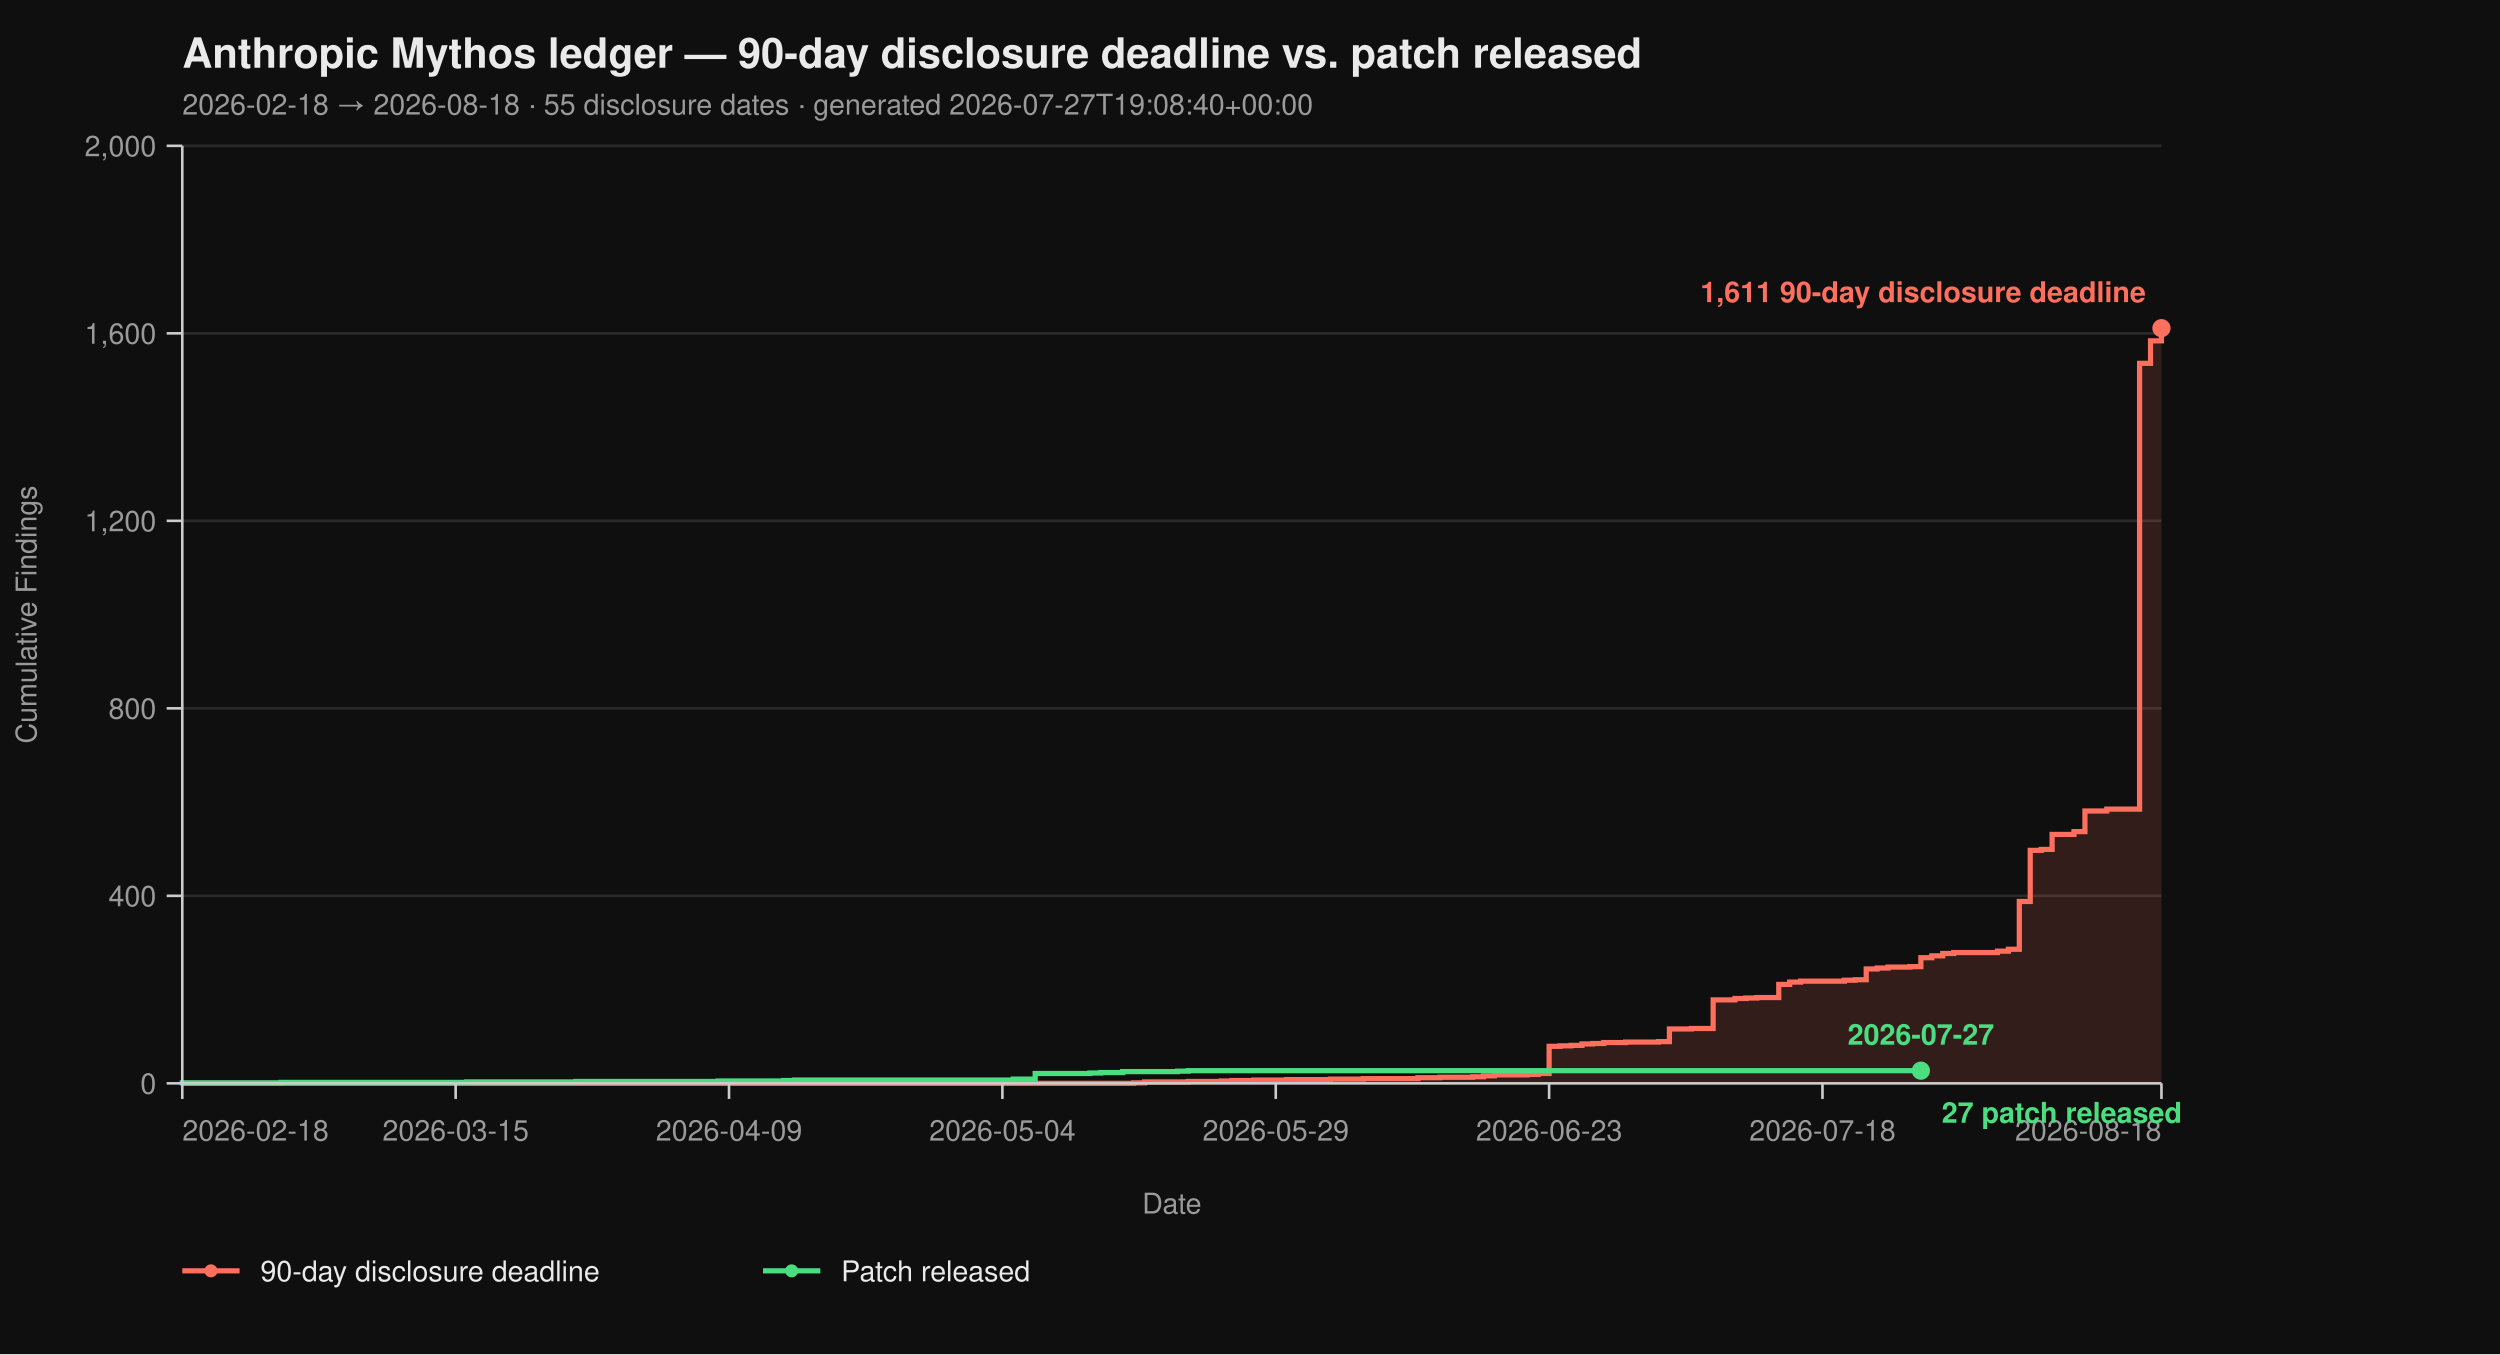
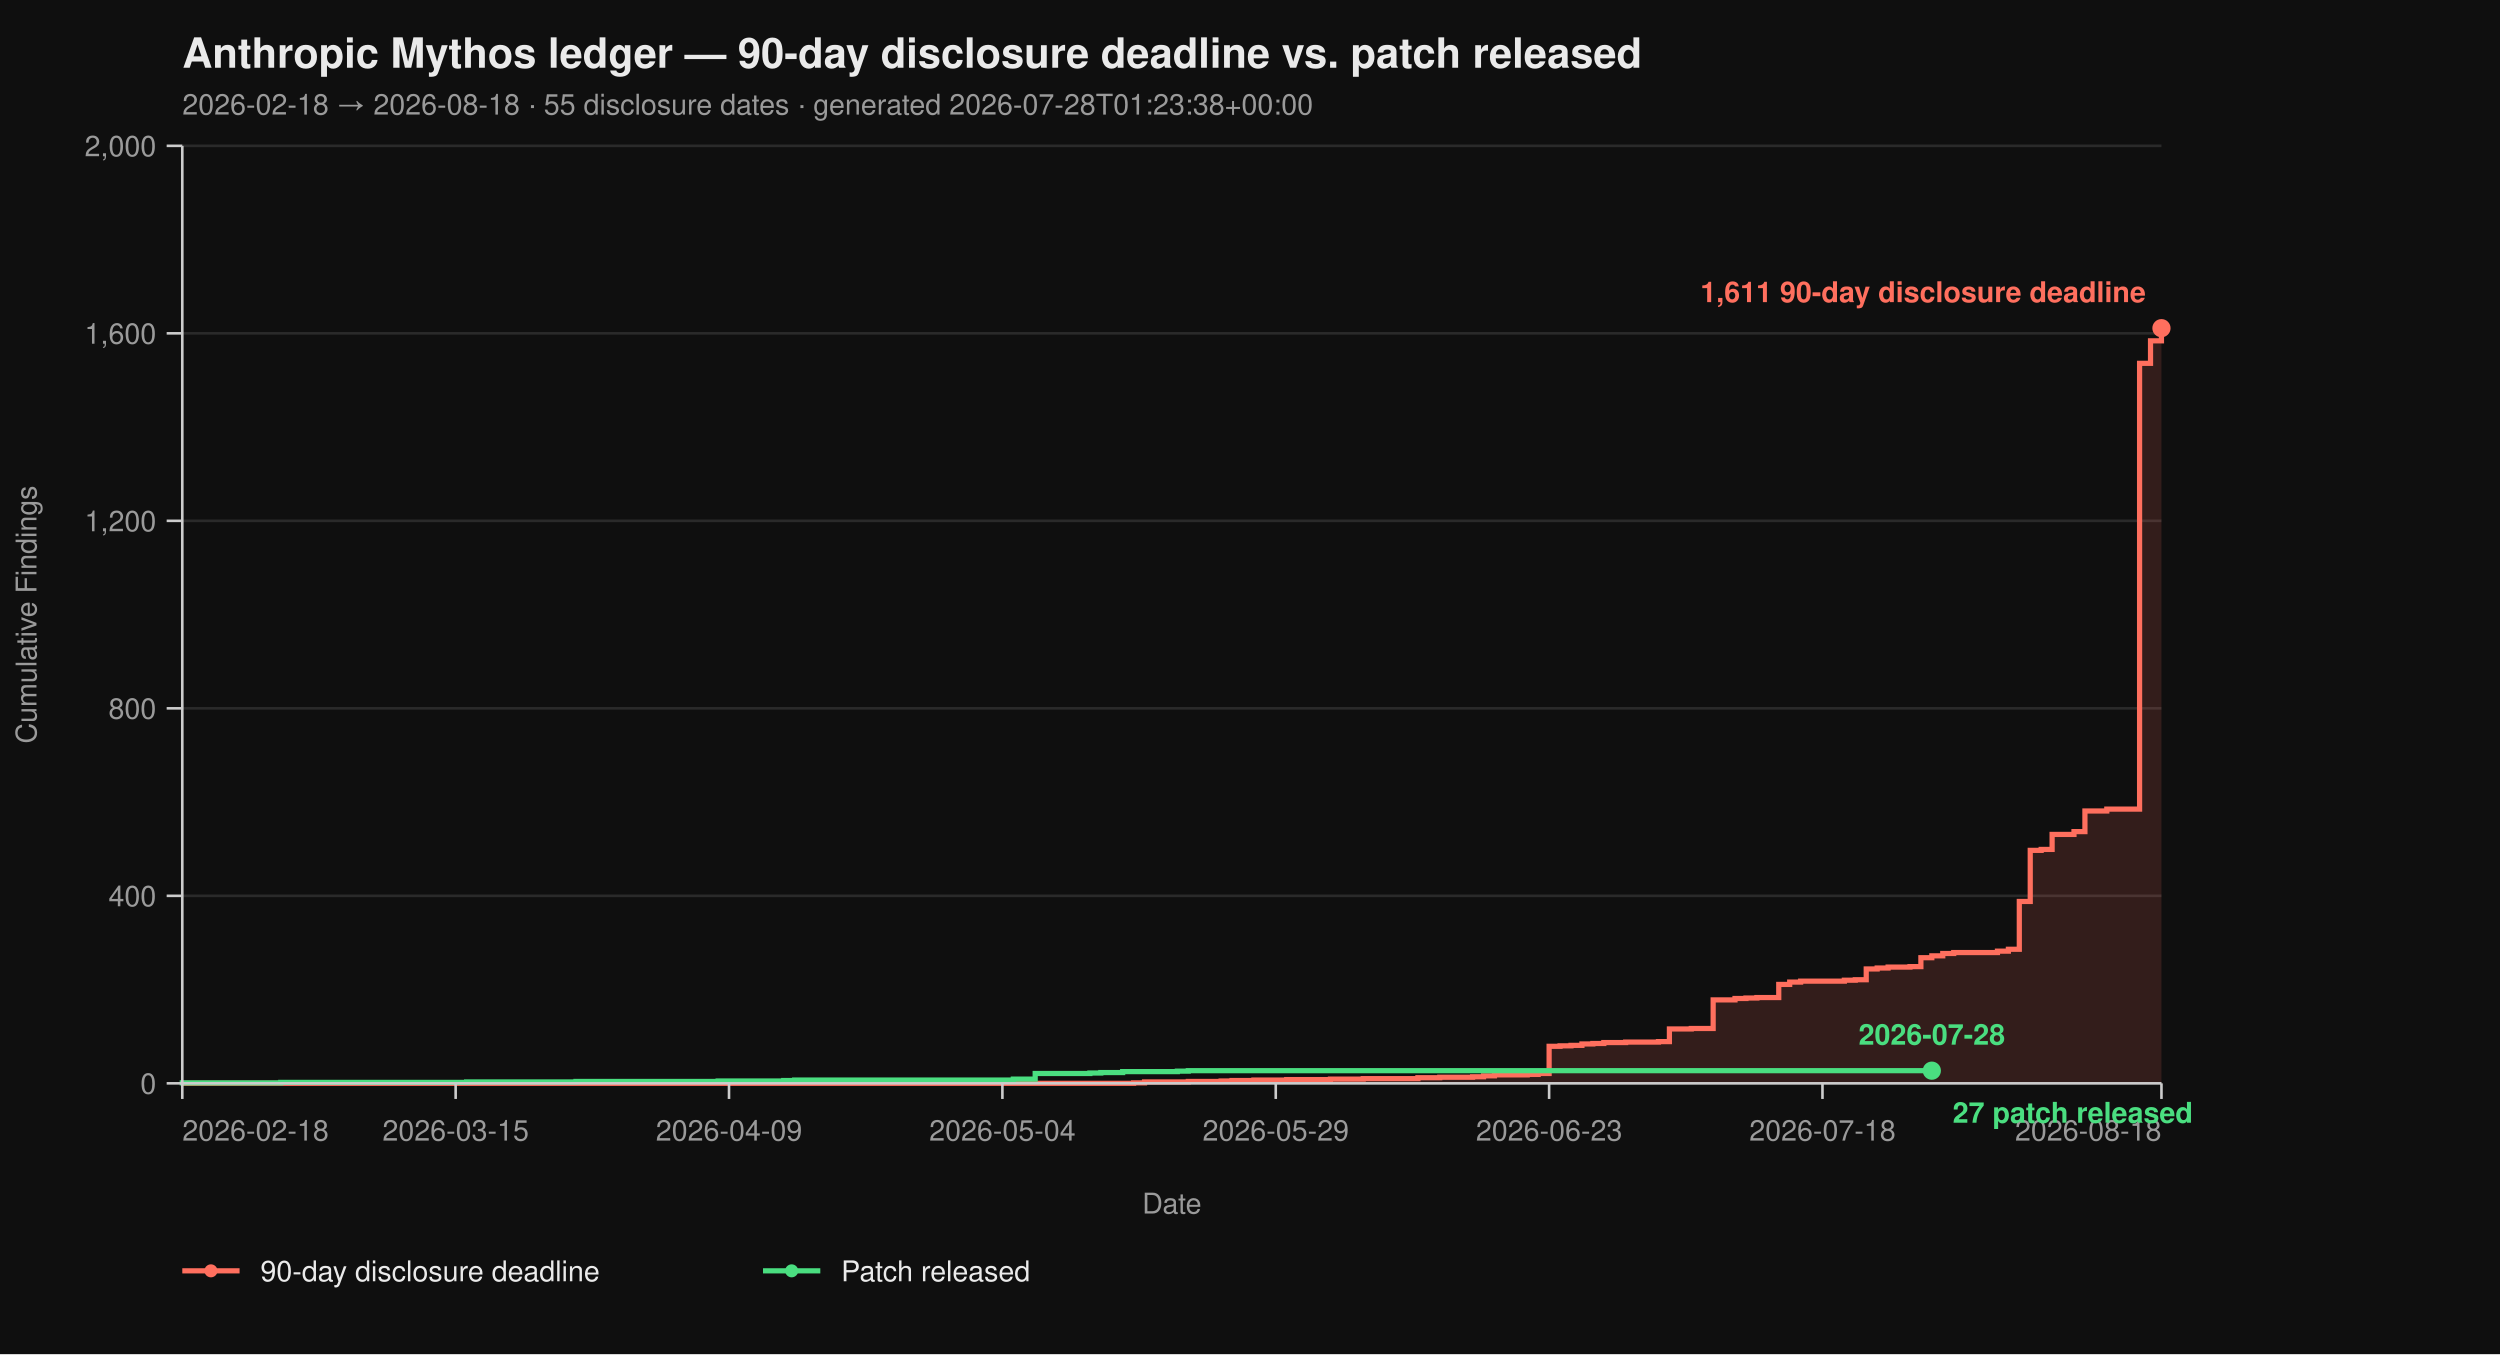
<svg xmlns="http://www.w3.org/2000/svg" viewBox="0 0 960 520" width="960" height="520" font-family="-apple-system, BlinkMacSystemFont, 'Segoe UI', Helvetica, Arial, sans-serif">
  <rect width="100%" height="100%" fill="#0f0f0f" />
  <text x="70" y="26" fill="#eaeaea" font-size="16" font-weight="700">Anthropic Mythos ledger — 90-day disclosure deadline vs. patch released</text>
-   <text x="70" y="44" fill="#9a9a9a" font-size="11">2026-02-18 → 2026-08-18  ·  55 disclosure dates  ·  generated 2026-07-27T19:08:40+00:00</text>
+   <text x="70" y="44" fill="#9a9a9a" font-size="11">2026-02-18 → 2026-08-18  ·  55 disclosure dates  ·  generated 2026-07-28T01:23:38+00:00</text>
  <line x1="70" y1="416.00" x2="830" y2="416.00" stroke="#2a2a2a" stroke-width="1" />
  <line x1="70" y1="344.00" x2="830" y2="344.00" stroke="#2a2a2a" stroke-width="1" />
  <line x1="70" y1="272.00" x2="830" y2="272.00" stroke="#2a2a2a" stroke-width="1" />
  <line x1="70" y1="200.00" x2="830" y2="200.00" stroke="#2a2a2a" stroke-width="1" />
  <line x1="70" y1="128.00" x2="830" y2="128.00" stroke="#2a2a2a" stroke-width="1" />
  <line x1="70" y1="56.00" x2="830" y2="56.00" stroke="#2a2a2a" stroke-width="1" />
  <path d="M 70.00 416.00 L 435.30 416.00 L 435.30 415.82 L 439.50 415.82 L 439.50 415.46 L 456.30 415.46 L 456.30 415.28 L 468.90 415.28 L 468.90 415.10 L 473.09 415.10 L 473.09 414.92 L 481.49 414.92 L 481.49 414.74 L 494.09 414.74 L 494.09 414.56 L 510.88 414.56 L 510.88 414.38 L 523.48 414.38 L 523.48 414.20 L 544.48 414.20 L 544.48 413.84 L 552.87 413.84 L 552.87 413.66 L 565.47 413.66 L 565.47 413.48 L 569.67 413.48 L 569.67 413.12 L 573.87 413.12 L 573.87 412.76 L 586.46 412.76 L 586.46 412.58 L 590.66 412.58 L 590.66 412.22 L 594.86 412.22 L 594.86 401.78 L 599.06 401.78 L 599.06 401.60 L 603.26 401.60 L 603.26 401.42 L 607.46 401.42 L 607.46 400.88 L 611.66 400.88 L 611.66 400.70 L 615.86 400.70 L 615.86 400.34 L 624.25 400.34 L 624.25 400.16 L 636.85 400.16 L 636.85 399.98 L 641.05 399.98 L 641.05 395.12 L 649.45 395.12 L 649.45 394.94 L 657.85 394.94 L 657.85 383.96 L 666.24 383.96 L 666.24 383.42 L 670.44 383.42 L 670.44 383.24 L 674.64 383.24 L 674.64 383.06 L 683.04 383.06 L 683.04 378.02 L 687.24 378.02 L 687.24 377.12 L 691.44 377.12 L 691.44 376.76 L 708.23 376.76 L 708.23 376.40 L 712.43 376.40 L 712.43 376.22 L 716.63 376.22 L 716.63 372.08 L 720.83 372.08 L 720.83 371.72 L 725.03 371.72 L 725.03 371.36 L 733.43 371.36 L 733.43 371.18 L 737.62 371.18 L 737.62 367.76 L 741.82 367.76 L 741.82 367.04 L 746.02 367.04 L 746.02 366.14 L 750.22 366.14 L 750.22 365.78 L 767.02 365.78 L 767.02 365.24 L 771.22 365.24 L 771.22 364.52 L 775.41 364.52 L 775.41 346.16 L 779.61 346.16 L 779.61 326.54 L 783.81 326.54 L 783.81 326.18 L 788.01 326.18 L 788.01 320.42 L 796.41 320.42 L 796.41 319.34 L 800.61 319.34 L 800.61 311.42 L 809.01 311.42 L 809.01 310.70 L 821.60 310.70 L 821.60 139.52 L 825.80 139.52 L 825.80 130.88 L 830.00 130.88 L 830.00 126.02 L 830.00 126.02 L 830.00 416.00 Z" fill="#ff6f5e26" stroke="none" />
  <path d="M 70.00 416.00 L 435.30 416.00 L 435.30 415.82 L 439.50 415.82 L 439.50 415.46 L 456.30 415.46 L 456.30 415.28 L 468.90 415.28 L 468.90 415.10 L 473.09 415.10 L 473.09 414.92 L 481.49 414.92 L 481.49 414.74 L 494.09 414.74 L 494.09 414.56 L 510.88 414.56 L 510.88 414.38 L 523.48 414.38 L 523.48 414.20 L 544.48 414.20 L 544.48 413.84 L 552.87 413.84 L 552.87 413.66 L 565.47 413.66 L 565.47 413.48 L 569.67 413.48 L 569.67 413.12 L 573.87 413.12 L 573.87 412.76 L 586.46 412.76 L 586.46 412.58 L 590.66 412.58 L 590.66 412.22 L 594.86 412.22 L 594.86 401.78 L 599.06 401.78 L 599.06 401.60 L 603.26 401.60 L 603.26 401.42 L 607.46 401.42 L 607.46 400.88 L 611.66 400.88 L 611.66 400.70 L 615.86 400.70 L 615.86 400.34 L 624.25 400.34 L 624.25 400.16 L 636.85 400.16 L 636.85 399.98 L 641.05 399.98 L 641.05 395.12 L 649.45 395.12 L 649.45 394.94 L 657.85 394.94 L 657.85 383.96 L 666.24 383.96 L 666.24 383.42 L 670.44 383.42 L 670.44 383.24 L 674.64 383.24 L 674.64 383.06 L 683.04 383.06 L 683.04 378.02 L 687.24 378.02 L 687.24 377.12 L 691.44 377.12 L 691.44 376.76 L 708.23 376.76 L 708.23 376.40 L 712.43 376.40 L 712.43 376.22 L 716.63 376.22 L 716.63 372.08 L 720.83 372.08 L 720.83 371.72 L 725.03 371.72 L 725.03 371.36 L 733.43 371.36 L 733.43 371.18 L 737.62 371.18 L 737.62 367.76 L 741.82 367.76 L 741.82 367.04 L 746.02 367.04 L 746.02 366.14 L 750.22 366.14 L 750.22 365.78 L 767.02 365.78 L 767.02 365.24 L 771.22 365.24 L 771.22 364.52 L 775.41 364.52 L 775.41 346.16 L 779.61 346.16 L 779.61 326.54 L 783.81 326.54 L 783.81 326.18 L 788.01 326.18 L 788.01 320.42 L 796.41 320.42 L 796.41 319.34 L 800.61 319.34 L 800.61 311.42 L 809.01 311.42 L 809.01 310.70 L 821.60 310.70 L 821.60 139.52 L 825.80 139.52 L 825.80 130.88 L 830.00 130.88 L 830.00 126.02 L 830.00 126.02" fill="none" stroke="#ff6f5e" stroke-width="2" stroke-linejoin="miter" stroke-linecap="butt" />
-   <path d="M 70.00 416.00 L 70.00 416.00 L 70.00 415.82 L 107.79 415.82 L 107.79 415.64 L 179.17 415.64 L 179.17 415.46 L 221.16 415.46 L 221.16 415.28 L 275.75 415.28 L 275.75 415.10 L 300.94 415.10 L 300.94 414.92 L 305.14 414.92 L 305.14 414.74 L 389.12 414.74 L 389.12 414.38 L 397.51 414.38 L 397.51 412.22 L 418.51 412.22 L 418.51 412.04 L 422.71 412.04 L 422.71 411.86 L 431.10 411.86 L 431.10 411.50 L 452.10 411.50 L 452.10 411.32 L 456.30 411.32 L 456.30 411.14 L 737.62 411.14" fill="none" stroke="#4ade80" stroke-width="2" stroke-linejoin="miter" stroke-linecap="butt" />
+   <path d="M 70.00 416.00 L 70.00 416.00 L 70.00 415.82 L 107.79 415.82 L 107.79 415.64 L 179.17 415.64 L 179.17 415.46 L 221.16 415.46 L 221.16 415.28 L 275.75 415.28 L 275.75 415.10 L 300.94 415.10 L 300.94 414.92 L 305.14 414.92 L 305.14 414.74 L 389.12 414.74 L 389.12 414.38 L 397.51 414.38 L 397.51 412.22 L 418.51 412.22 L 418.51 412.04 L 422.71 412.04 L 422.71 411.86 L 431.10 411.86 L 431.10 411.50 L 452.10 411.50 L 452.10 411.32 L 456.30 411.32 L 456.30 411.14 L 741.82 411.14" fill="none" stroke="#4ade80" stroke-width="2" stroke-linejoin="miter" stroke-linecap="butt" />
  <line x1="70" y1="56" x2="70" y2="416" stroke="#cccccc" stroke-width="1" />
  <line x1="70" y1="416" x2="830" y2="416" stroke="#cccccc" stroke-width="1" />
  <line x1="64" y1="416.00" x2="70" y2="416.00" stroke="#cccccc" stroke-width="1" />
  <line x1="64" y1="344.00" x2="70" y2="344.00" stroke="#cccccc" stroke-width="1" />
  <line x1="64" y1="272.00" x2="70" y2="272.00" stroke="#cccccc" stroke-width="1" />
  <line x1="64" y1="200.00" x2="70" y2="200.00" stroke="#cccccc" stroke-width="1" />
  <line x1="64" y1="128.00" x2="70" y2="128.00" stroke="#cccccc" stroke-width="1" />
  <line x1="64" y1="56.00" x2="70" y2="56.00" stroke="#cccccc" stroke-width="1" />
  <text x="60" y="420.00" text-anchor="end" fill="#9a9a9a" font-size="11">0</text>
  <text x="60" y="348.00" text-anchor="end" fill="#9a9a9a" font-size="11">400</text>
  <text x="60" y="276.00" text-anchor="end" fill="#9a9a9a" font-size="11">800</text>
  <text x="60" y="204.00" text-anchor="end" fill="#9a9a9a" font-size="11">1,200</text>
  <text x="60" y="132.00" text-anchor="end" fill="#9a9a9a" font-size="11">1,600</text>
  <text x="60" y="60.00" text-anchor="end" fill="#9a9a9a" font-size="11">2,000</text>
  <text x="14" y="236.00" fill="#9a9a9a" font-size="11" transform="rotate(-90 14 236.00)" text-anchor="middle">Cumulative Findings</text>
  <line x1="70.00" y1="416" x2="70.00" y2="422" stroke="#cccccc" stroke-width="1" />
  <line x1="174.97" y1="416" x2="174.97" y2="422" stroke="#cccccc" stroke-width="1" />
  <line x1="279.94" y1="416" x2="279.94" y2="422" stroke="#cccccc" stroke-width="1" />
  <line x1="384.92" y1="416" x2="384.92" y2="422" stroke="#cccccc" stroke-width="1" />
  <line x1="489.89" y1="416" x2="489.89" y2="422" stroke="#cccccc" stroke-width="1" />
  <line x1="594.86" y1="416" x2="594.86" y2="422" stroke="#cccccc" stroke-width="1" />
  <line x1="699.83" y1="416" x2="699.83" y2="422" stroke="#cccccc" stroke-width="1" />
  <line x1="830.00" y1="416" x2="830.00" y2="422" stroke="#cccccc" stroke-width="1" />
  <text x="70.00" y="438" text-anchor="start" fill="#9a9a9a" font-size="11">2026-02-18</text>
  <text x="174.97" y="438" text-anchor="middle" fill="#9a9a9a" font-size="11">2026-03-15</text>
  <text x="279.94" y="438" text-anchor="middle" fill="#9a9a9a" font-size="11">2026-04-09</text>
  <text x="384.92" y="438" text-anchor="middle" fill="#9a9a9a" font-size="11">2026-05-04</text>
  <text x="489.89" y="438" text-anchor="middle" fill="#9a9a9a" font-size="11">2026-05-29</text>
  <text x="594.86" y="438" text-anchor="middle" fill="#9a9a9a" font-size="11">2026-06-23</text>
  <text x="699.83" y="438" text-anchor="middle" fill="#9a9a9a" font-size="11">2026-07-18</text>
  <text x="830.00" y="438" text-anchor="end" fill="#9a9a9a" font-size="11">2026-08-18</text>
  <text x="450.00" y="466" fill="#9a9a9a" font-size="11" text-anchor="middle">Date</text>
  <circle cx="830.00" cy="126.02" r="3.5" fill="#ff6f5e" />
  <text x="824.00" y="116.02" text-anchor="end" fill="#ff6f5e" font-size="11" font-weight="600">1,611 90-day disclosure deadline</text>
-   <circle cx="737.62" cy="411.14" r="3.5" fill="#4ade80" />
-   <text x="745.62" y="431.14" text-anchor="start" fill="#4ade80" font-size="11" font-weight="600">27 patch released</text>
-   <text x="737.62" y="401.14" text-anchor="middle" fill="#4ade80" font-size="11" font-weight="600">2026-07-27</text>
+   <circle cx="741.82" cy="411.14" r="3.5" fill="#4ade80" />
+   <text x="749.82" y="431.14" text-anchor="start" fill="#4ade80" font-size="11" font-weight="600">27 patch released</text>
+   <text x="741.82" y="401.14" text-anchor="middle" fill="#4ade80" font-size="11" font-weight="600">2026-07-28</text>
  <line x1="70" y1="488" x2="92" y2="488" stroke="#ff6f5e" stroke-width="2" />
  <circle cx="81" cy="488" r="2.5" fill="#ff6f5e" />
  <text x="100" y="492" fill="#eaeaea" font-size="11">90-day disclosure deadline</text>
  <line x1="293.0" y1="488" x2="315.0" y2="488" stroke="#4ade80" stroke-width="2" />
  <circle cx="304.0" cy="488" r="2.5" fill="#4ade80" />
  <text x="323.0" y="492" fill="#eaeaea" font-size="11">Patch released</text>
</svg>
